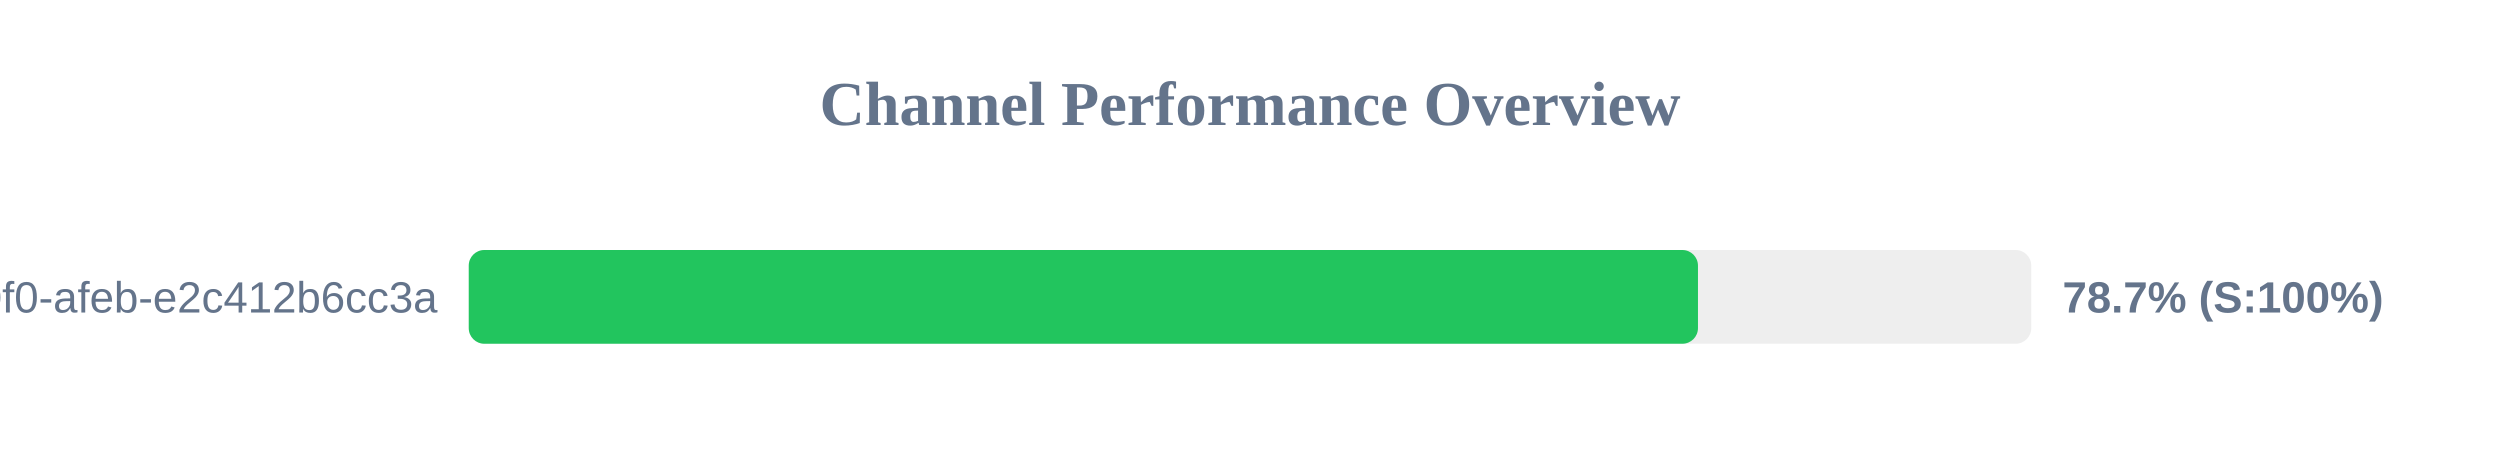
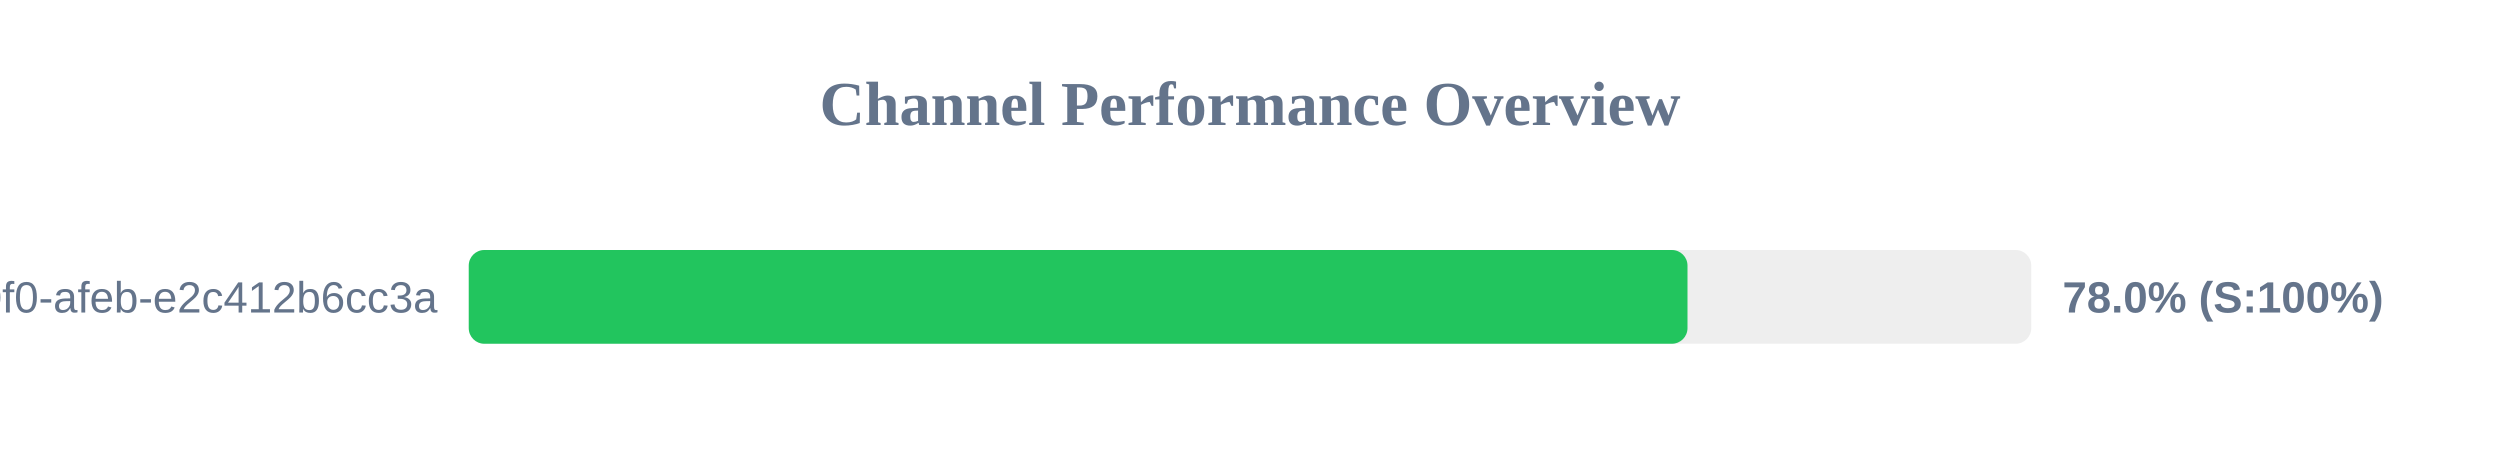
<svg xmlns="http://www.w3.org/2000/svg" width="800" height="150" version="1.1">
  <style>
        .row { font: 14px Arial; fill: #64748b; }
        .score { font: bold 14px Arial; fill: #64748b; }
    </style>
  <text x="400" y="40" text-anchor="middle" font-size="20px" font-weight="bold" fill="#64748b">Channel Performance Overview</text>
  <rect x="150" y="80" width="500" height="30" fill="#eee" rx="5" />
-   <rect x="150" y="80" width="393.35" height="30" fill="#22c55e" rx="5" />
+   <rect x="150" y="80" width="390.0" height="30" fill="#22c55e" rx="5" />
  <text x="140" y="100" text-anchor="end" class="row">?uuid=c6e02cd8-ce11-40f0-afeb-e2c412b6cc3a</text>
-   <text x="660" y="100" text-anchor="start" class="score">78.7% (S:100%)</text>
+   <text x="660" y="100" text-anchor="start" class="score">78.0% (S:100%)</text>
</svg>
